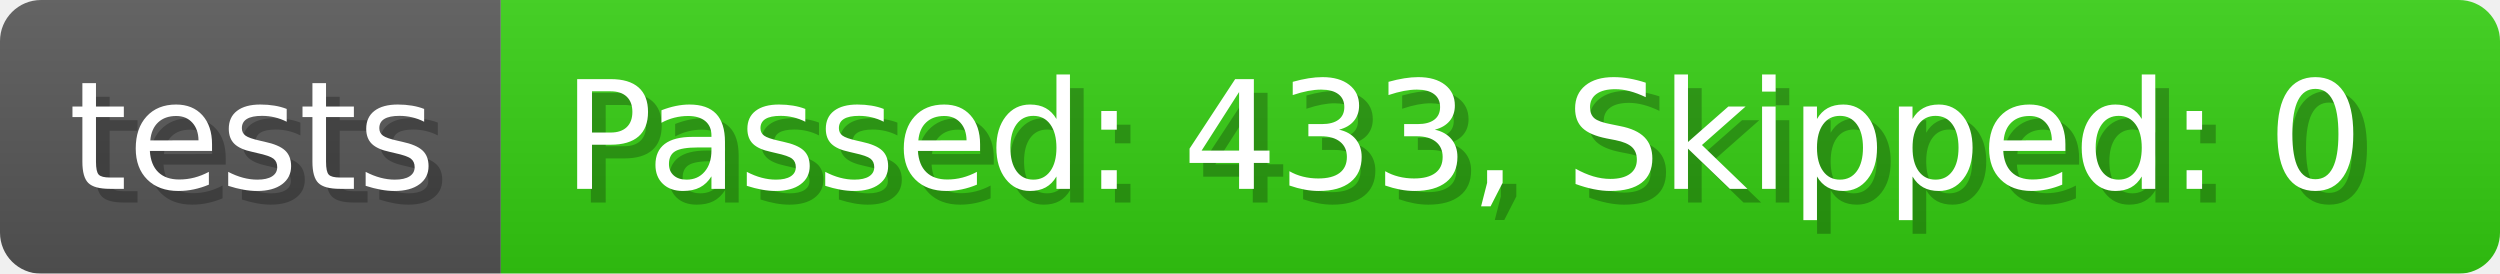
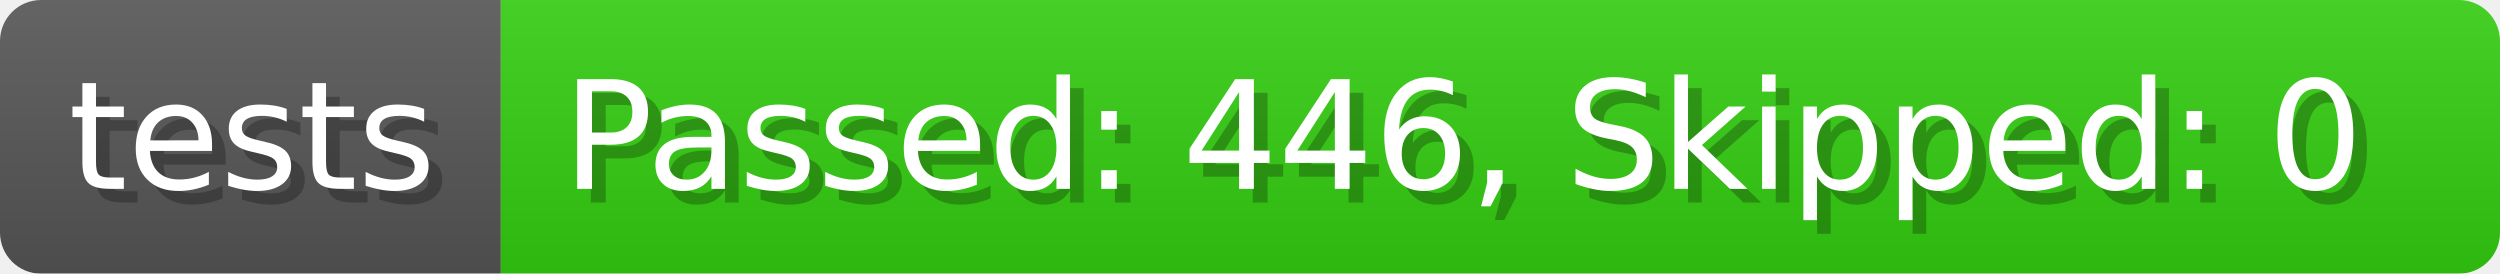
- <svg xmlns="http://www.w3.org/2000/svg" width="182.7" height="20" viewBox="0 0 1827 200" role="img" aria-label="tests: Passed: 433, Skipped: 0">
+ <svg xmlns="http://www.w3.org/2000/svg" width="182.7" height="20" viewBox="0 0 1827 200" role="img" aria-label="tests: Passed: 446, Skipped: 0">
  <linearGradient id="a" x2="0" y2="100%">
    <stop offset="0" stop-opacity=".1" stop-color="#EEE" />
    <stop offset="1" stop-opacity=".1" />
  </linearGradient>
  <mask id="m">
    <rect width="1827" height="200" rx="30" fill="#FFF" />
  </mask>
  <g mask="url(#m)">
    <rect width="366" height="200" fill="#555" />
    <rect width="1461" height="200" fill="#3C1" x="366" />
    <rect width="1827" height="200" fill="url(#a)" />
  </g>
  <g aria-hidden="true" fill="#fff" text-anchor="start" font-family="Verdana,DejaVu Sans,sans-serif" font-size="110">
    <text x="60" y="148" textLength="266" fill="#000" opacity="0.25">tests</text>
    <text x="50" y="138" textLength="266">tests</text>
-     <text x="421" y="148" textLength="1361" fill="#000" opacity="0.25">Passed: 433, Skipped: 0</text>
-     <text x="411" y="138" textLength="1361">Passed: 433, Skipped: 0</text>
+     <text x="421" y="148" textLength="1361" fill="#000" opacity="0.25">Passed: 446, Skipped: 0</text>
+     <text x="411" y="138" textLength="1361">Passed: 446, Skipped: 0</text>
  </g>
</svg>
